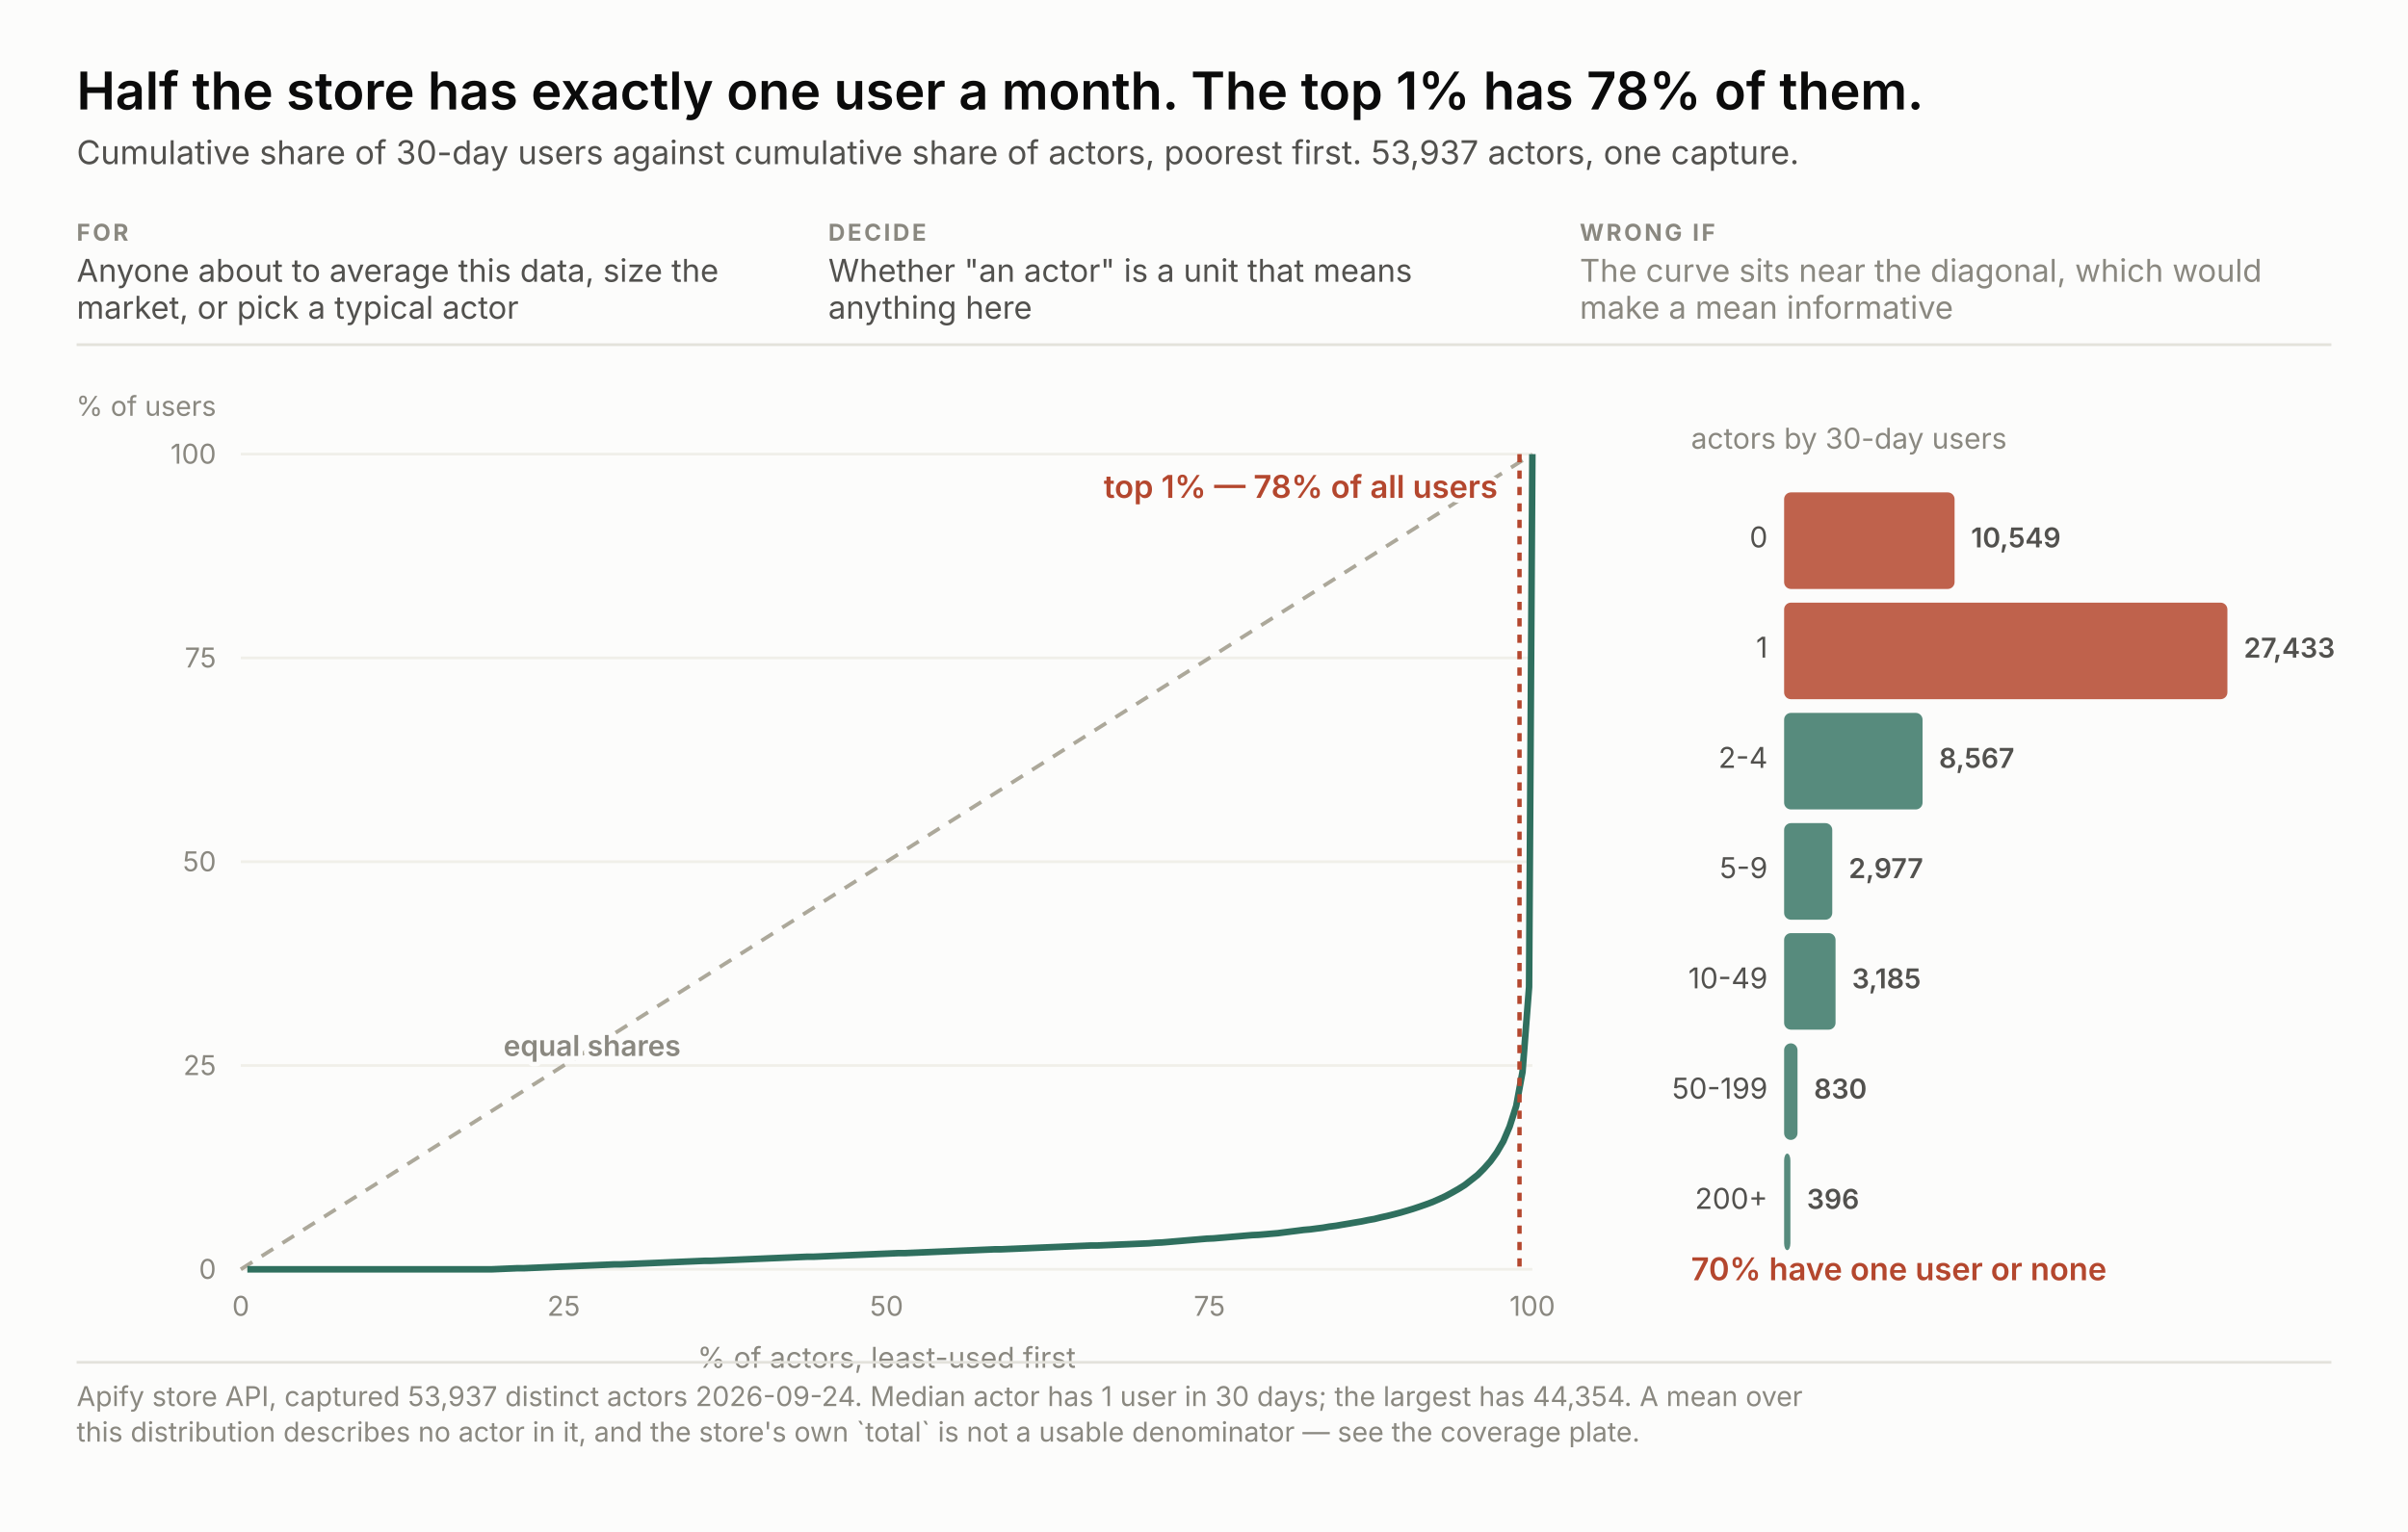
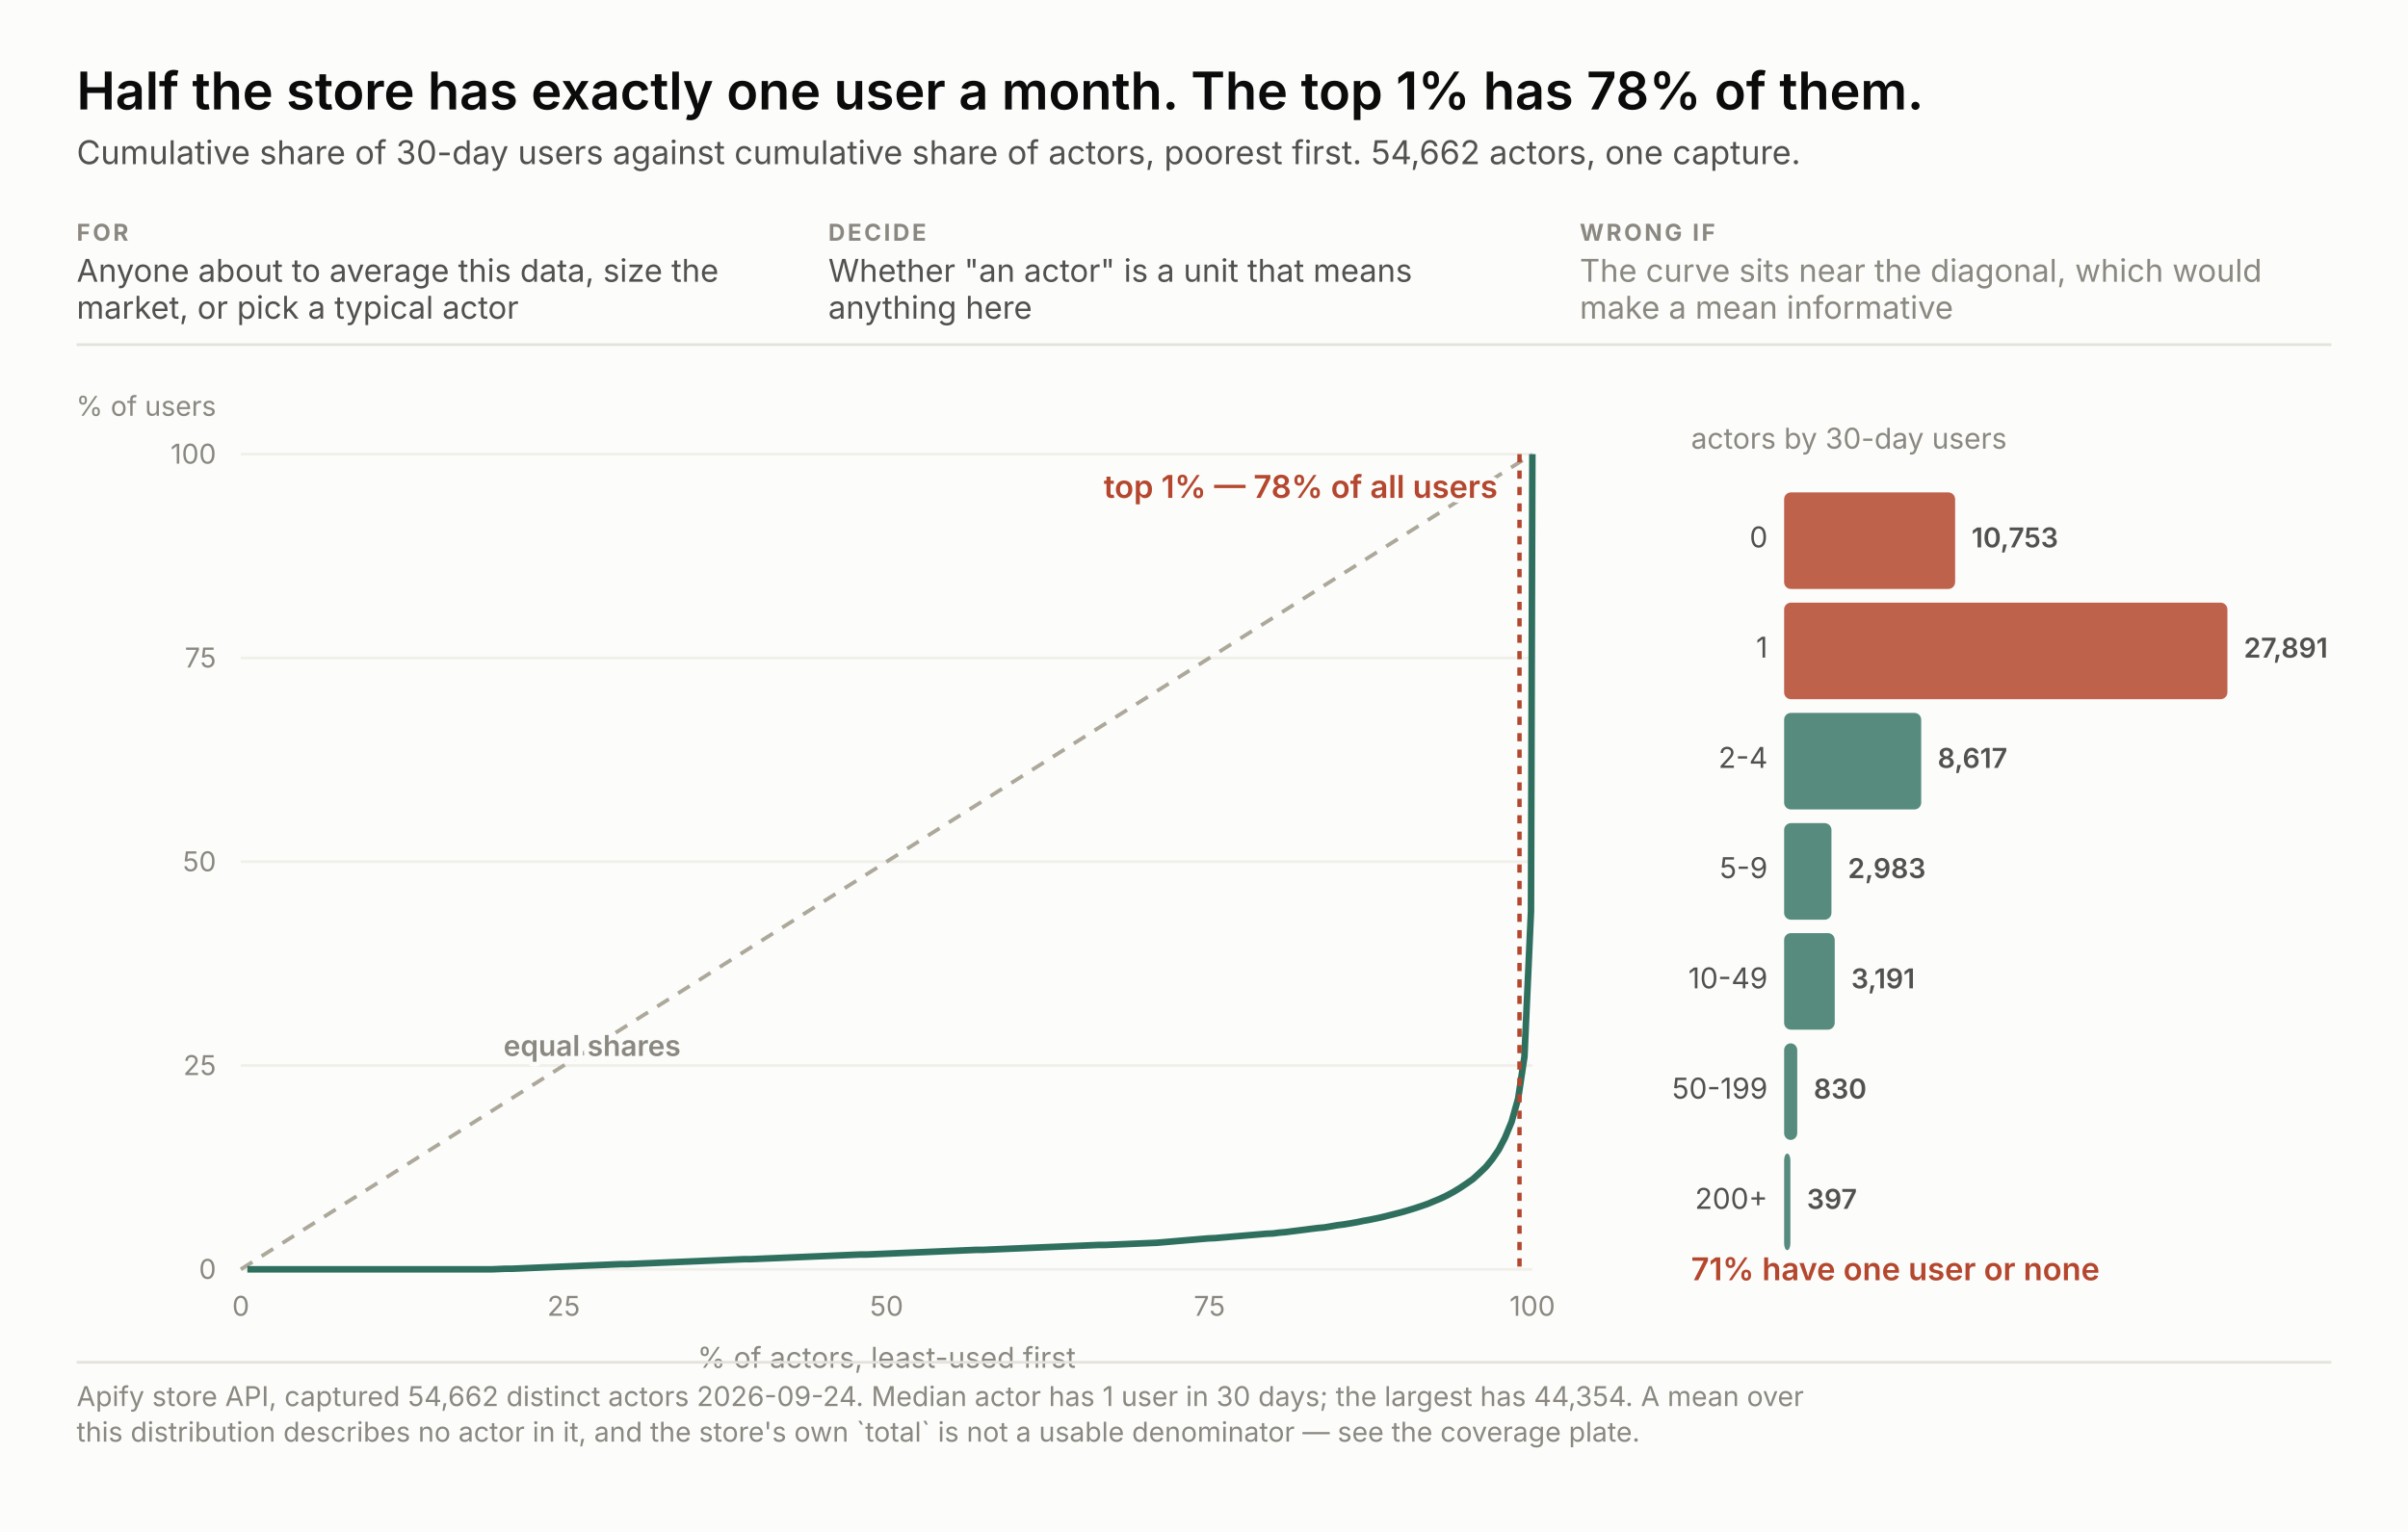
<svg xmlns="http://www.w3.org/2000/svg" width="880" height="560" viewBox="0 0 880 560" font-family="system-ui, -apple-system, &quot;Segoe UI&quot;, sans-serif">
  <rect width="880" height="560" fill="#fcfcfb" />
  <text x="28.0" y="40.0" font-size="19" fill="#0b0b0b" text-anchor="start" font-weight="600" style="font-variant-numeric: tabular-nums">Half the store has exactly one user a month. The top 1% has 78% of them.</text>
-   <text x="28.0" y="60.0" font-size="12" fill="#52514e" text-anchor="start" font-weight="normal" style="font-variant-numeric: tabular-nums">Cumulative share of 30-day users against cumulative share of actors, poorest first. 53,937 actors, one capture.</text>
+   <text x="28.0" y="60.0" font-size="12" fill="#52514e" text-anchor="start" font-weight="normal" style="font-variant-numeric: tabular-nums">Cumulative share of 30-day users against cumulative share of actors, poorest first. 54,662 actors, one capture.</text>
  <text x="28.0" y="88.0" font-size="8.5" fill="#8a8880" text-anchor="start" font-weight="700" letter-spacing="0.9" style="font-variant-numeric: tabular-nums">FOR</text>
  <text x="28.0" y="103.0" font-size="11.5" fill="#52514e" text-anchor="start" font-weight="normal" style="font-variant-numeric: tabular-nums">Anyone about to average this data, size the</text>
  <text x="28.0" y="116.5" font-size="11.5" fill="#52514e" text-anchor="start" font-weight="normal" style="font-variant-numeric: tabular-nums">market, or pick a typical actor</text>
  <text x="302.7" y="88.0" font-size="8.5" fill="#8a8880" text-anchor="start" font-weight="700" letter-spacing="0.9" style="font-variant-numeric: tabular-nums">DECIDE</text>
  <text x="302.7" y="103.0" font-size="11.5" fill="#52514e" text-anchor="start" font-weight="normal" style="font-variant-numeric: tabular-nums">Whether "an actor" is a unit that means</text>
  <text x="302.7" y="116.5" font-size="11.5" fill="#52514e" text-anchor="start" font-weight="normal" style="font-variant-numeric: tabular-nums">anything here</text>
  <text x="577.3" y="88.0" font-size="8.5" fill="#8a8880" text-anchor="start" font-weight="700" letter-spacing="0.9" style="font-variant-numeric: tabular-nums">WRONG IF</text>
  <text x="577.3" y="103.0" font-size="11.5" fill="#8a8880" text-anchor="start" font-weight="normal" style="font-variant-numeric: tabular-nums">The curve sits near the diagonal, which would</text>
  <text x="577.3" y="116.5" font-size="11.5" fill="#8a8880" text-anchor="start" font-weight="normal" style="font-variant-numeric: tabular-nums">make a mean informative</text>
  <line x1="28" y1="126.0" x2="852" y2="126.0" stroke="#e3e2db" />
  <line x1="88" y1="464.0" x2="560" y2="464.0" stroke="#f0efe9" />
  <text x="79.0" y="467.5" font-size="10" fill="#8a8880" text-anchor="end" font-weight="normal" style="font-variant-numeric: tabular-nums">0</text>
  <text x="88.0" y="481.0" font-size="10" fill="#8a8880" text-anchor="middle" font-weight="normal" style="font-variant-numeric: tabular-nums">0</text>
  <line x1="88" y1="389.5" x2="560" y2="389.5" stroke="#f0efe9" />
  <text x="79.0" y="393.0" font-size="10" fill="#8a8880" text-anchor="end" font-weight="normal" style="font-variant-numeric: tabular-nums">25</text>
  <text x="206.0" y="481.0" font-size="10" fill="#8a8880" text-anchor="middle" font-weight="normal" style="font-variant-numeric: tabular-nums">25</text>
  <line x1="88" y1="315.0" x2="560" y2="315.0" stroke="#f0efe9" />
  <text x="79.0" y="318.5" font-size="10" fill="#8a8880" text-anchor="end" font-weight="normal" style="font-variant-numeric: tabular-nums">50</text>
  <text x="324.0" y="481.0" font-size="10" fill="#8a8880" text-anchor="middle" font-weight="normal" style="font-variant-numeric: tabular-nums">50</text>
  <line x1="88" y1="240.5" x2="560" y2="240.5" stroke="#f0efe9" />
  <text x="79.0" y="244.0" font-size="10" fill="#8a8880" text-anchor="end" font-weight="normal" style="font-variant-numeric: tabular-nums">75</text>
  <text x="442.0" y="481.0" font-size="10" fill="#8a8880" text-anchor="middle" font-weight="normal" style="font-variant-numeric: tabular-nums">75</text>
  <line x1="88" y1="166.0" x2="560" y2="166.0" stroke="#f0efe9" />
  <text x="79.0" y="169.5" font-size="10" fill="#8a8880" text-anchor="end" font-weight="normal" style="font-variant-numeric: tabular-nums">100</text>
  <text x="560.0" y="481.0" font-size="10" fill="#8a8880" text-anchor="middle" font-weight="normal" style="font-variant-numeric: tabular-nums">100</text>
  <text x="79.0" y="152.0" font-size="10" fill="#8a8880" text-anchor="end" font-weight="normal" style="font-variant-numeric: tabular-nums">% of users</text>
  <text x="324.0" y="500.0" font-size="10.5" fill="#8a8880" text-anchor="middle" font-weight="normal" style="font-variant-numeric: tabular-nums">% of actors, least-used first</text>
  <line x1="88" y1="464" x2="560" y2="166.0" stroke="#aca89a" stroke-width="1.4" stroke-dasharray="5 4" />
  <text x="184.0" y="386.0" fill="none" stroke="#fcfcfb" stroke-width="3.4" stroke-linejoin="round" font-size="10.5" text-anchor="start" font-weight="600" style="font-variant-numeric: tabular-nums">equal shares</text>
  <text x="184.0" y="386.0" fill="#8a8880" font-size="10.5" text-anchor="start" font-weight="600" style="font-variant-numeric: tabular-nums">equal shares</text>
-   <polyline points="90.4,464.0 92.7,464.0 95.1,464.0 97.4,464.0 99.8,464.0 102.1,464.0 104.5,464.0 106.8,464.0 109.2,464.0 111.5,464.0 113.9,464.0 116.2,464.0 118.6,464.0 121.0,464.0 123.3,464.0 125.7,464.0 128.0,464.0 130.4,464.0 132.7,464.0 135.1,464.0 137.4,464.0 139.8,464.0 142.1,464.0 144.5,464.0 146.8,464.0 149.2,464.0 151.6,464.0 153.9,464.0 156.3,464.0 158.6,464.0 161.0,464.0 163.3,464.0 165.7,464.0 168.0,464.0 170.4,464.0 172.7,464.0 175.1,464.0 177.5,464.0 179.8,464.0 182.2,463.9 184.5,463.8 186.9,463.7 189.2,463.6 191.6,463.6 193.9,463.5 196.3,463.4 198.6,463.3 201.0,463.2 203.3,463.1 205.7,463.0 208.1,462.9 210.4,462.8 212.8,462.7 215.1,462.6 217.5,462.5 219.8,462.4 222.2,462.3 224.5,462.2 226.9,462.2 229.2,462.1 231.6,462.0 233.9,461.9 236.3,461.8 238.7,461.7 241.0,461.6 243.4,461.5 245.7,461.4 248.1,461.3 250.4,461.2 252.8,461.1 255.1,461.0 257.5,460.9 259.8,460.9 262.2,460.8 264.6,460.7 266.9,460.6 269.3,460.5 271.6,460.4 274.0,460.3 276.3,460.2 278.7,460.1 281.0,460.0 283.4,459.9 285.7,459.8 288.1,459.7 290.4,459.6 292.8,459.5 295.2,459.4 297.5,459.4 299.9,459.3 302.2,459.2 304.6,459.1 306.9,459.0 309.3,458.9 311.6,458.8 314.0,458.7 316.3,458.6 318.7,458.5 321.0,458.4 323.4,458.3 325.8,458.2 328.1,458.1 330.5,458.1 332.8,458.0 335.2,457.9 337.5,457.8 339.9,457.7 342.2,457.6 344.6,457.5 346.9,457.4 349.3,457.3 351.6,457.2 354.0,457.1 356.4,457.0 358.7,456.9 361.1,456.8 363.4,456.7 365.8,456.7 368.1,456.6 370.5,456.5 372.8,456.4 375.2,456.3 377.5,456.2 379.9,456.1 382.2,456.0 384.6,455.9 387.0,455.8 389.3,455.7 391.7,455.6 394.0,455.5 396.4,455.4 398.7,455.3 401.1,455.3 403.4,455.2 405.8,455.1 408.1,455.0 410.5,454.9 412.9,454.8 415.2,454.7 417.6,454.6 419.9,454.5 422.3,454.3 424.6,454.2 427.0,454.0 429.3,453.8 431.7,453.6 434.0,453.4 436.4,453.2 438.7,453.0 441.1,452.8 443.5,452.7 445.8,452.5 448.2,452.3 450.5,452.1 452.9,451.9 455.2,451.7 457.6,451.5 459.9,451.4 462.3,451.2 464.6,451.0 467.0,450.8 469.3,450.5 471.7,450.2 474.1,449.9 476.4,449.6 478.8,449.4 481.1,449.1 483.5,448.8 485.8,448.4 488.2,448.1 490.5,447.7 492.9,447.3 495.2,446.9 497.6,446.5 500.0,446.0 502.3,445.6 504.7,445.0 507.0,444.5 509.4,443.9 511.7,443.3 514.1,442.6 516.4,441.9 518.8,441.1 521.1,440.3 523.5,439.4 525.8,438.4 528.2,437.3 530.6,436.0 532.9,434.7 535.3,433.2 537.6,431.4 540.0,429.5 542.3,427.2 544.7,424.5 547.0,421.3 549.4,417.2 551.7,411.8 554.1,404.3 556.4,391.8 558.8,360.8 560.0,166.0" fill="none" stroke="#2f6f5e" stroke-width="2.4" />
+   <polyline points="90.4,464.0 92.7,464.0 95.1,464.0 97.4,464.0 99.8,464.0 102.1,464.0 104.5,464.0 106.9,464.0 109.2,464.0 111.6,464.0 113.9,464.0 116.3,464.0 118.6,464.0 121.0,464.0 123.4,464.0 125.7,464.0 128.1,464.0 130.4,464.0 132.8,464.0 135.1,464.0 137.5,464.0 139.9,464.0 142.2,464.0 144.6,464.0 146.9,464.0 149.3,464.0 151.6,464.0 154.0,464.0 156.4,464.0 158.7,464.0 161.1,464.0 163.4,464.0 165.8,464.0 168.2,464.0 170.5,464.0 172.9,464.0 175.2,464.0 177.6,464.0 179.9,464.0 182.3,463.9 184.7,463.8 187.0,463.8 189.4,463.7 191.7,463.6 194.1,463.5 196.4,463.4 198.8,463.3 201.2,463.2 203.5,463.1 205.9,463.0 208.2,462.9 210.6,462.8 212.9,462.7 215.3,462.6 217.7,462.5 220.0,462.4 222.4,462.3 224.7,462.2 227.1,462.1 229.4,462.1 231.8,462.0 234.2,461.9 236.5,461.8 238.9,461.7 241.2,461.6 243.6,461.5 245.9,461.4 248.3,461.3 250.7,461.2 253.0,461.1 255.4,461.0 257.7,460.9 260.1,460.8 262.4,460.7 264.8,460.6 267.2,460.5 269.5,460.4 271.9,460.3 274.2,460.3 276.6,460.2 278.9,460.1 281.3,460.0 283.7,459.9 286.0,459.8 288.4,459.7 290.7,459.6 293.1,459.5 295.4,459.4 297.8,459.3 300.2,459.2 302.5,459.1 304.9,459.0 307.2,458.9 309.6,458.8 311.9,458.7 314.3,458.6 316.7,458.6 319.0,458.5 321.4,458.4 323.7,458.3 326.1,458.2 328.4,458.1 330.8,458.0 333.2,457.9 335.5,457.8 337.9,457.7 340.2,457.6 342.6,457.5 344.9,457.4 347.3,457.3 349.7,457.2 352.0,457.1 354.4,457.0 356.7,456.9 359.1,456.9 361.4,456.8 363.8,456.7 366.2,456.6 368.5,456.5 370.9,456.4 373.2,456.3 375.6,456.2 377.9,456.1 380.3,456.0 382.7,455.9 385.0,455.8 387.4,455.7 389.7,455.6 392.1,455.5 394.5,455.4 396.8,455.3 399.2,455.2 401.5,455.1 403.9,455.1 406.2,455.0 408.6,454.9 411.0,454.8 413.3,454.7 415.7,454.6 418.0,454.5 420.4,454.4 422.7,454.3 425.1,454.1 427.5,453.9 429.8,453.7 432.2,453.5 434.5,453.3 436.9,453.1 439.2,452.9 441.6,452.7 444.0,452.6 446.3,452.4 448.7,452.2 451.0,452.0 453.4,451.8 455.7,451.6 458.1,451.4 460.5,451.2 462.8,451.0 465.2,450.9 467.5,450.6 469.9,450.4 472.2,450.1 474.6,449.8 477.0,449.5 479.3,449.2 481.7,448.9 484.0,448.7 486.4,448.3 488.7,447.9 491.1,447.6 493.5,447.2 495.8,446.8 498.2,446.3 500.5,445.9 502.9,445.4 505.2,444.9 507.6,444.3 510.0,443.7 512.3,443.1 514.7,442.4 517.0,441.7 519.4,440.9 521.7,440.1 524.1,439.1 526.5,438.1 528.8,437.0 531.2,435.7 533.5,434.3 535.9,432.7 538.3,431.0 540.6,428.9 543.0,426.6 545.3,423.8 547.7,420.3 550.0,415.9 552.4,410.1 554.8,401.6 557.1,386.3 559.5,333.1 560.0,166.0" fill="none" stroke="#2f6f5e" stroke-width="2.4" />
  <line x1="555.3" y1="166.0" x2="555.3" y2="464" stroke="#b4472e" stroke-width="1.6" stroke-dasharray="3 3" />
  <text x="547.3" y="182.0" fill="none" stroke="#fcfcfb" stroke-width="3.4" stroke-linejoin="round" font-size="11.5" text-anchor="end" font-weight="600" style="font-variant-numeric: tabular-nums">top 1% — 78% of all users</text>
  <text x="547.3" y="182.0" fill="#b4472e" font-size="11.5" text-anchor="end" font-weight="600" style="font-variant-numeric: tabular-nums">top 1% — 78% of all users</text>
  <text x="618.0" y="164.0" font-size="10.5" fill="#8a8880" text-anchor="start" font-weight="normal" style="font-variant-numeric: tabular-nums">actors by 30-day users</text>
-   <rect x="652" y="180.0" width="62.3" height="35.3" rx="2.5" fill="#b4472e" fill-opacity="0.85" />
+   <rect x="652" y="180.0" width="62.5" height="35.3" rx="2.5" fill="#b4472e" fill-opacity="0.85" />
  <text x="646.0" y="200.1" font-size="10.5" fill="#52514e" text-anchor="end" font-weight="normal" style="font-variant-numeric: tabular-nums">0</text>
-   <text x="720.3" y="200.1" fill="none" stroke="#fcfcfb" stroke-width="3.4" stroke-linejoin="round" font-size="10" text-anchor="start" font-weight="600" style="font-variant-numeric: tabular-nums">10,549</text>
-   <text x="720.3" y="200.1" fill="#52514e" font-size="10" text-anchor="start" font-weight="600" style="font-variant-numeric: tabular-nums">10,549</text>
+   <text x="720.5" y="200.1" fill="none" stroke="#fcfcfb" stroke-width="3.4" stroke-linejoin="round" font-size="10" text-anchor="start" font-weight="600" style="font-variant-numeric: tabular-nums">10,753</text>
+   <text x="720.5" y="200.1" fill="#52514e" font-size="10" text-anchor="start" font-weight="600" style="font-variant-numeric: tabular-nums">10,753</text>
  <rect x="652" y="220.3" width="162.0" height="35.3" rx="2.5" fill="#b4472e" fill-opacity="0.85" />
  <text x="646.0" y="240.4" font-size="10.5" fill="#52514e" text-anchor="end" font-weight="normal" style="font-variant-numeric: tabular-nums">1</text>
-   <text x="820.0" y="240.4" fill="none" stroke="#fcfcfb" stroke-width="3.4" stroke-linejoin="round" font-size="10" text-anchor="start" font-weight="600" style="font-variant-numeric: tabular-nums">27,433</text>
-   <text x="820.0" y="240.4" fill="#52514e" font-size="10" text-anchor="start" font-weight="600" style="font-variant-numeric: tabular-nums">27,433</text>
-   <rect x="652" y="260.6" width="50.6" height="35.3" rx="2.5" fill="#2f6f5e" fill-opacity="0.8" />
+   <text x="820.0" y="240.4" fill="none" stroke="#fcfcfb" stroke-width="3.4" stroke-linejoin="round" font-size="10" text-anchor="start" font-weight="600" style="font-variant-numeric: tabular-nums">27,891</text>
+   <text x="820.0" y="240.4" fill="#52514e" font-size="10" text-anchor="start" font-weight="600" style="font-variant-numeric: tabular-nums">27,891</text>
+   <rect x="652" y="260.6" width="50.1" height="35.3" rx="2.5" fill="#2f6f5e" fill-opacity="0.8" />
  <text x="646.0" y="280.7" font-size="10.5" fill="#52514e" text-anchor="end" font-weight="normal" style="font-variant-numeric: tabular-nums">2-4</text>
-   <text x="708.6" y="280.7" fill="none" stroke="#fcfcfb" stroke-width="3.4" stroke-linejoin="round" font-size="10" text-anchor="start" font-weight="600" style="font-variant-numeric: tabular-nums">8,567</text>
-   <text x="708.6" y="280.7" fill="#52514e" font-size="10" text-anchor="start" font-weight="600" style="font-variant-numeric: tabular-nums">8,567</text>
-   <rect x="652" y="300.9" width="17.6" height="35.3" rx="2.5" fill="#2f6f5e" fill-opacity="0.8" />
+   <text x="708.1" y="280.7" fill="none" stroke="#fcfcfb" stroke-width="3.4" stroke-linejoin="round" font-size="10" text-anchor="start" font-weight="600" style="font-variant-numeric: tabular-nums">8,617</text>
+   <text x="708.1" y="280.7" fill="#52514e" font-size="10" text-anchor="start" font-weight="600" style="font-variant-numeric: tabular-nums">8,617</text>
+   <rect x="652" y="300.9" width="17.3" height="35.3" rx="2.5" fill="#2f6f5e" fill-opacity="0.8" />
  <text x="646.0" y="321.0" font-size="10.5" fill="#52514e" text-anchor="end" font-weight="normal" style="font-variant-numeric: tabular-nums">5-9</text>
-   <text x="675.6" y="321.0" fill="none" stroke="#fcfcfb" stroke-width="3.4" stroke-linejoin="round" font-size="10" text-anchor="start" font-weight="600" style="font-variant-numeric: tabular-nums">2,977</text>
-   <text x="675.6" y="321.0" fill="#52514e" font-size="10" text-anchor="start" font-weight="600" style="font-variant-numeric: tabular-nums">2,977</text>
-   <rect x="652" y="341.1" width="18.8" height="35.3" rx="2.5" fill="#2f6f5e" fill-opacity="0.8" />
+   <text x="675.3" y="321.0" fill="none" stroke="#fcfcfb" stroke-width="3.4" stroke-linejoin="round" font-size="10" text-anchor="start" font-weight="600" style="font-variant-numeric: tabular-nums">2,983</text>
+   <text x="675.3" y="321.0" fill="#52514e" font-size="10" text-anchor="start" font-weight="600" style="font-variant-numeric: tabular-nums">2,983</text>
+   <rect x="652" y="341.1" width="18.5" height="35.3" rx="2.5" fill="#2f6f5e" fill-opacity="0.8" />
  <text x="646.0" y="361.3" font-size="10.5" fill="#52514e" text-anchor="end" font-weight="normal" style="font-variant-numeric: tabular-nums">10-49</text>
-   <text x="676.8" y="361.3" fill="none" stroke="#fcfcfb" stroke-width="3.4" stroke-linejoin="round" font-size="10" text-anchor="start" font-weight="600" style="font-variant-numeric: tabular-nums">3,185</text>
-   <text x="676.8" y="361.3" fill="#52514e" font-size="10" text-anchor="start" font-weight="600" style="font-variant-numeric: tabular-nums">3,185</text>
-   <rect x="652" y="381.4" width="4.9" height="35.3" rx="2.5" fill="#2f6f5e" fill-opacity="0.8" />
+   <text x="676.5" y="361.3" fill="none" stroke="#fcfcfb" stroke-width="3.4" stroke-linejoin="round" font-size="10" text-anchor="start" font-weight="600" style="font-variant-numeric: tabular-nums">3,191</text>
+   <text x="676.5" y="361.3" fill="#52514e" font-size="10" text-anchor="start" font-weight="600" style="font-variant-numeric: tabular-nums">3,191</text>
+   <rect x="652" y="381.4" width="4.8" height="35.3" rx="2.5" fill="#2f6f5e" fill-opacity="0.8" />
  <text x="646.0" y="401.6" font-size="10.5" fill="#52514e" text-anchor="end" font-weight="normal" style="font-variant-numeric: tabular-nums">50-199</text>
-   <text x="662.9" y="401.6" fill="none" stroke="#fcfcfb" stroke-width="3.4" stroke-linejoin="round" font-size="10" text-anchor="start" font-weight="600" style="font-variant-numeric: tabular-nums">830</text>
-   <text x="662.9" y="401.6" fill="#52514e" font-size="10" text-anchor="start" font-weight="600" style="font-variant-numeric: tabular-nums">830</text>
+   <text x="662.8" y="401.6" fill="none" stroke="#fcfcfb" stroke-width="3.4" stroke-linejoin="round" font-size="10" text-anchor="start" font-weight="600" style="font-variant-numeric: tabular-nums">830</text>
+   <text x="662.8" y="401.6" fill="#52514e" font-size="10" text-anchor="start" font-weight="600" style="font-variant-numeric: tabular-nums">830</text>
  <rect x="652" y="421.7" width="2.3" height="35.3" rx="2.5" fill="#2f6f5e" fill-opacity="0.8" />
  <text x="646.0" y="441.9" font-size="10.5" fill="#52514e" text-anchor="end" font-weight="normal" style="font-variant-numeric: tabular-nums">200+</text>
-   <text x="660.3" y="441.9" fill="none" stroke="#fcfcfb" stroke-width="3.4" stroke-linejoin="round" font-size="10" text-anchor="start" font-weight="600" style="font-variant-numeric: tabular-nums">396</text>
-   <text x="660.3" y="441.9" fill="#52514e" font-size="10" text-anchor="start" font-weight="600" style="font-variant-numeric: tabular-nums">396</text>
-   <text x="618.0" y="468.0" fill="none" stroke="#fcfcfb" stroke-width="3.4" stroke-linejoin="round" font-size="11.5" text-anchor="start" font-weight="600" style="font-variant-numeric: tabular-nums">70% have one user or none</text>
-   <text x="618.0" y="468.0" fill="#b4472e" font-size="11.5" text-anchor="start" font-weight="600" style="font-variant-numeric: tabular-nums">70% have one user or none</text>
+   <text x="660.3" y="441.9" fill="none" stroke="#fcfcfb" stroke-width="3.4" stroke-linejoin="round" font-size="10" text-anchor="start" font-weight="600" style="font-variant-numeric: tabular-nums">397</text>
+   <text x="660.3" y="441.9" fill="#52514e" font-size="10" text-anchor="start" font-weight="600" style="font-variant-numeric: tabular-nums">397</text>
+   <text x="618.0" y="468.0" fill="none" stroke="#fcfcfb" stroke-width="3.4" stroke-linejoin="round" font-size="11.5" text-anchor="start" font-weight="600" style="font-variant-numeric: tabular-nums">71% have one user or none</text>
+   <text x="618.0" y="468.0" fill="#b4472e" font-size="11.5" text-anchor="start" font-weight="600" style="font-variant-numeric: tabular-nums">71% have one user or none</text>
  <line x1="28" y1="498.0" x2="852" y2="498.0" stroke="#e3e2db" />
-   <text x="28.0" y="514.0" font-size="10" fill="#8a8880" text-anchor="start" font-weight="normal" style="font-variant-numeric: tabular-nums">Apify store API, captured 53,937 distinct actors 2026-09-24. Median actor has 1 user in 30 days; the largest has 44,354. A mean over</text>
+   <text x="28.0" y="514.0" font-size="10" fill="#8a8880" text-anchor="start" font-weight="normal" style="font-variant-numeric: tabular-nums">Apify store API, captured 54,662 distinct actors 2026-09-24. Median actor has 1 user in 30 days; the largest has 44,354. A mean over</text>
  <text x="28.0" y="527.0" font-size="10" fill="#8a8880" text-anchor="start" font-weight="normal" style="font-variant-numeric: tabular-nums">this distribution describes no actor in it, and the store's own `total` is not a usable denominator — see the coverage plate.</text>
</svg>
